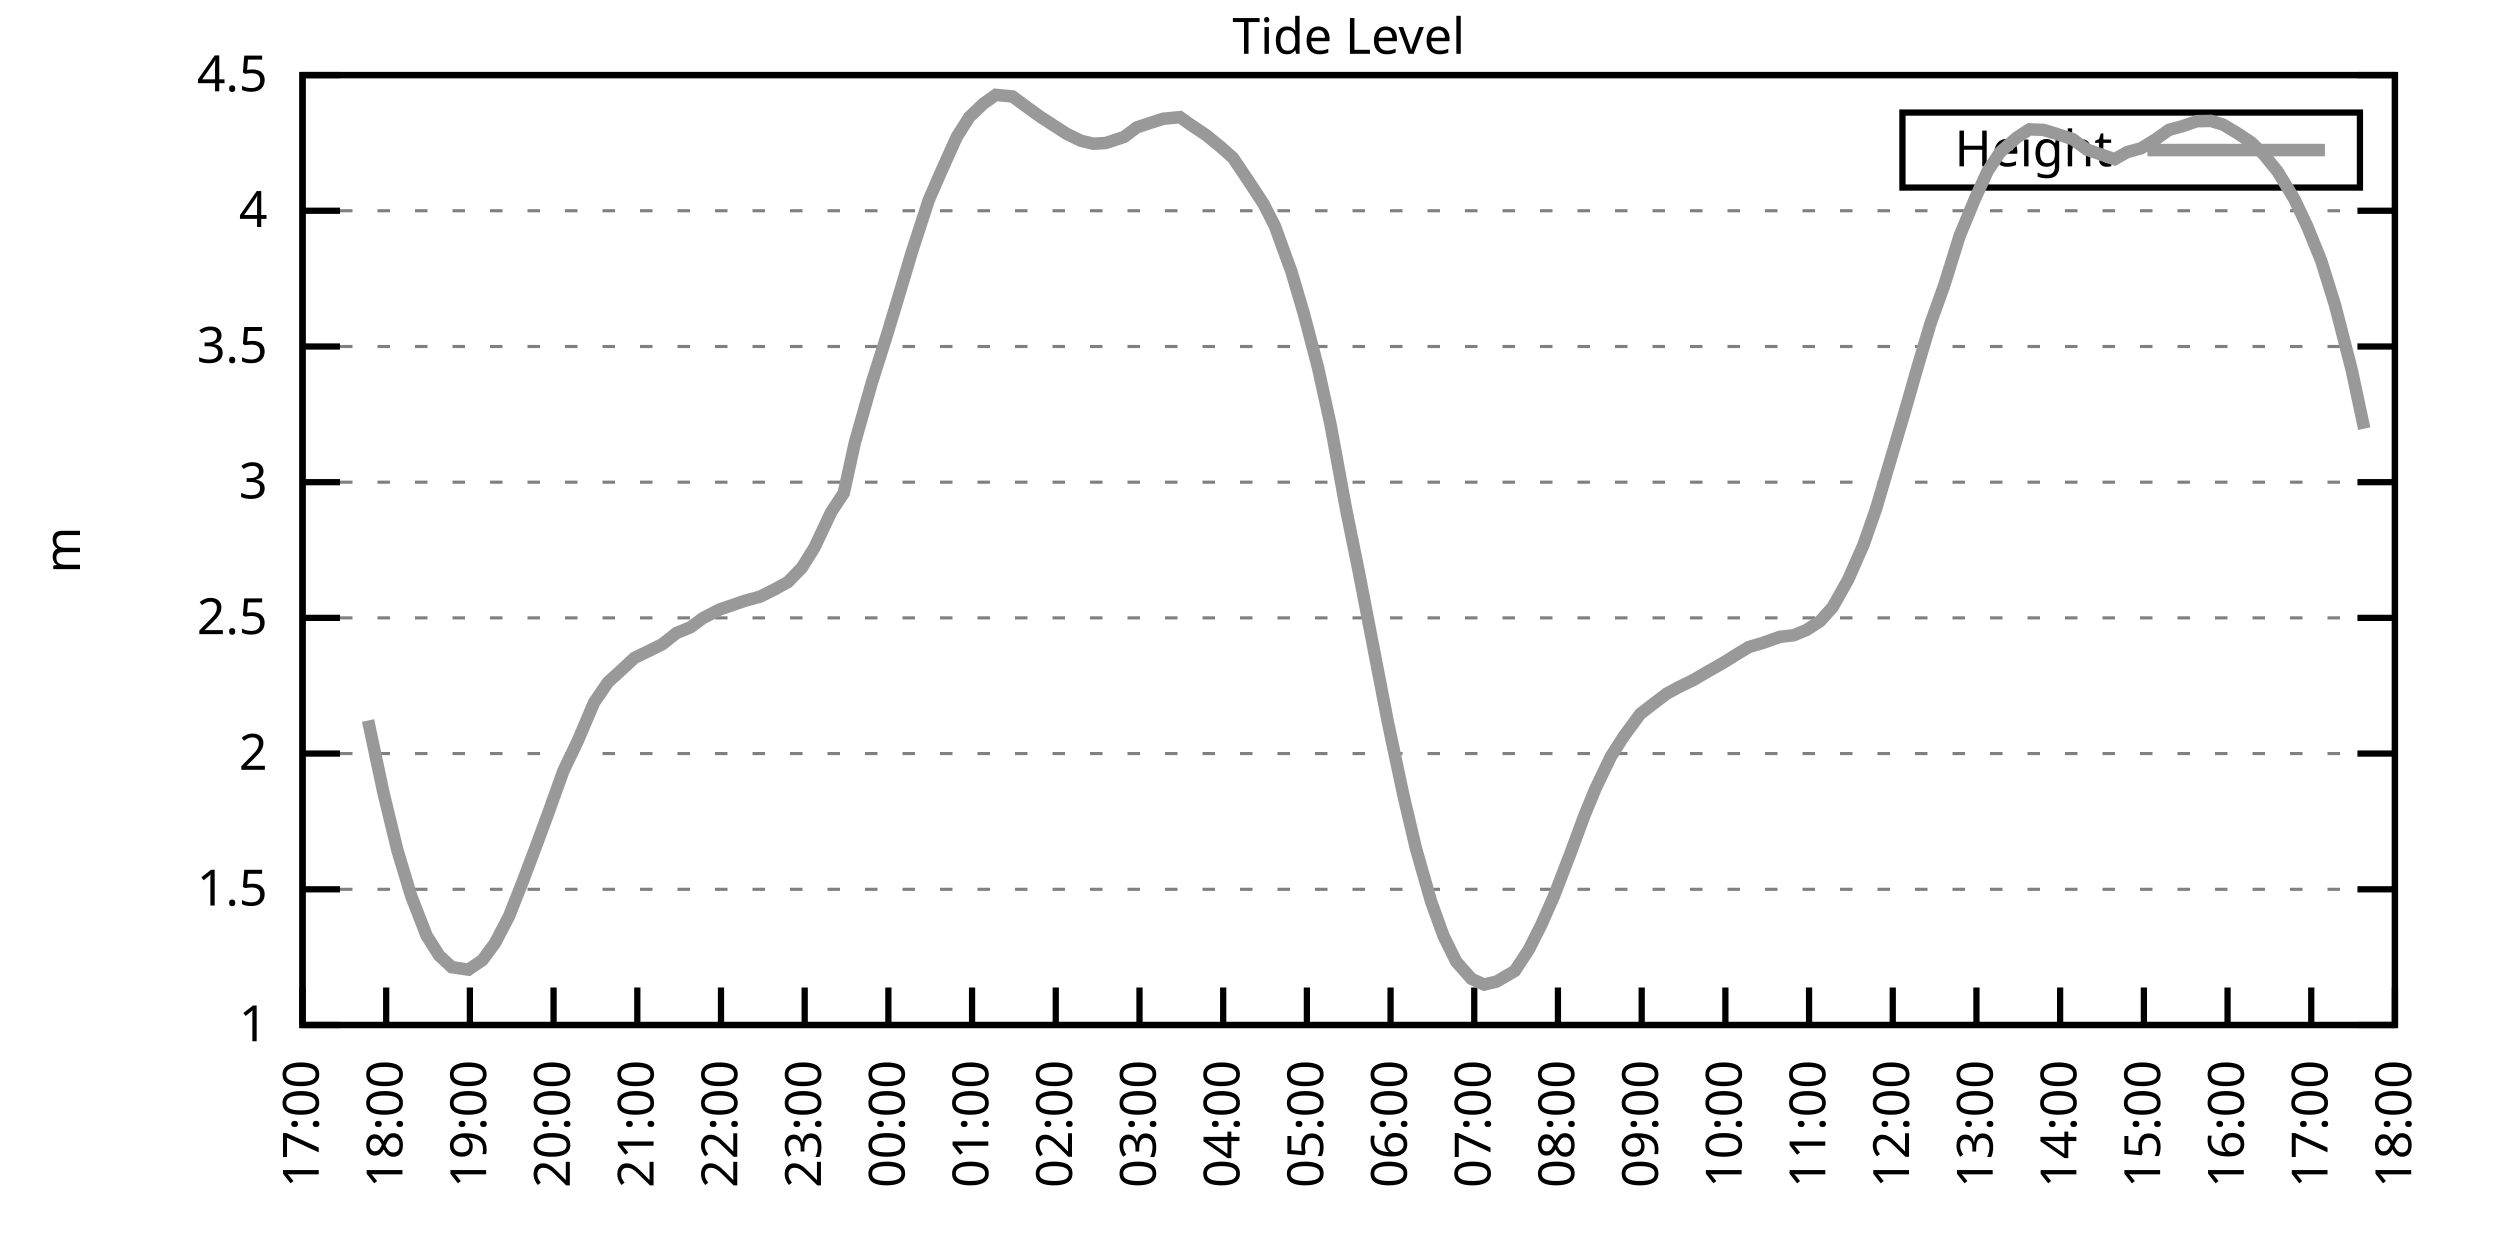
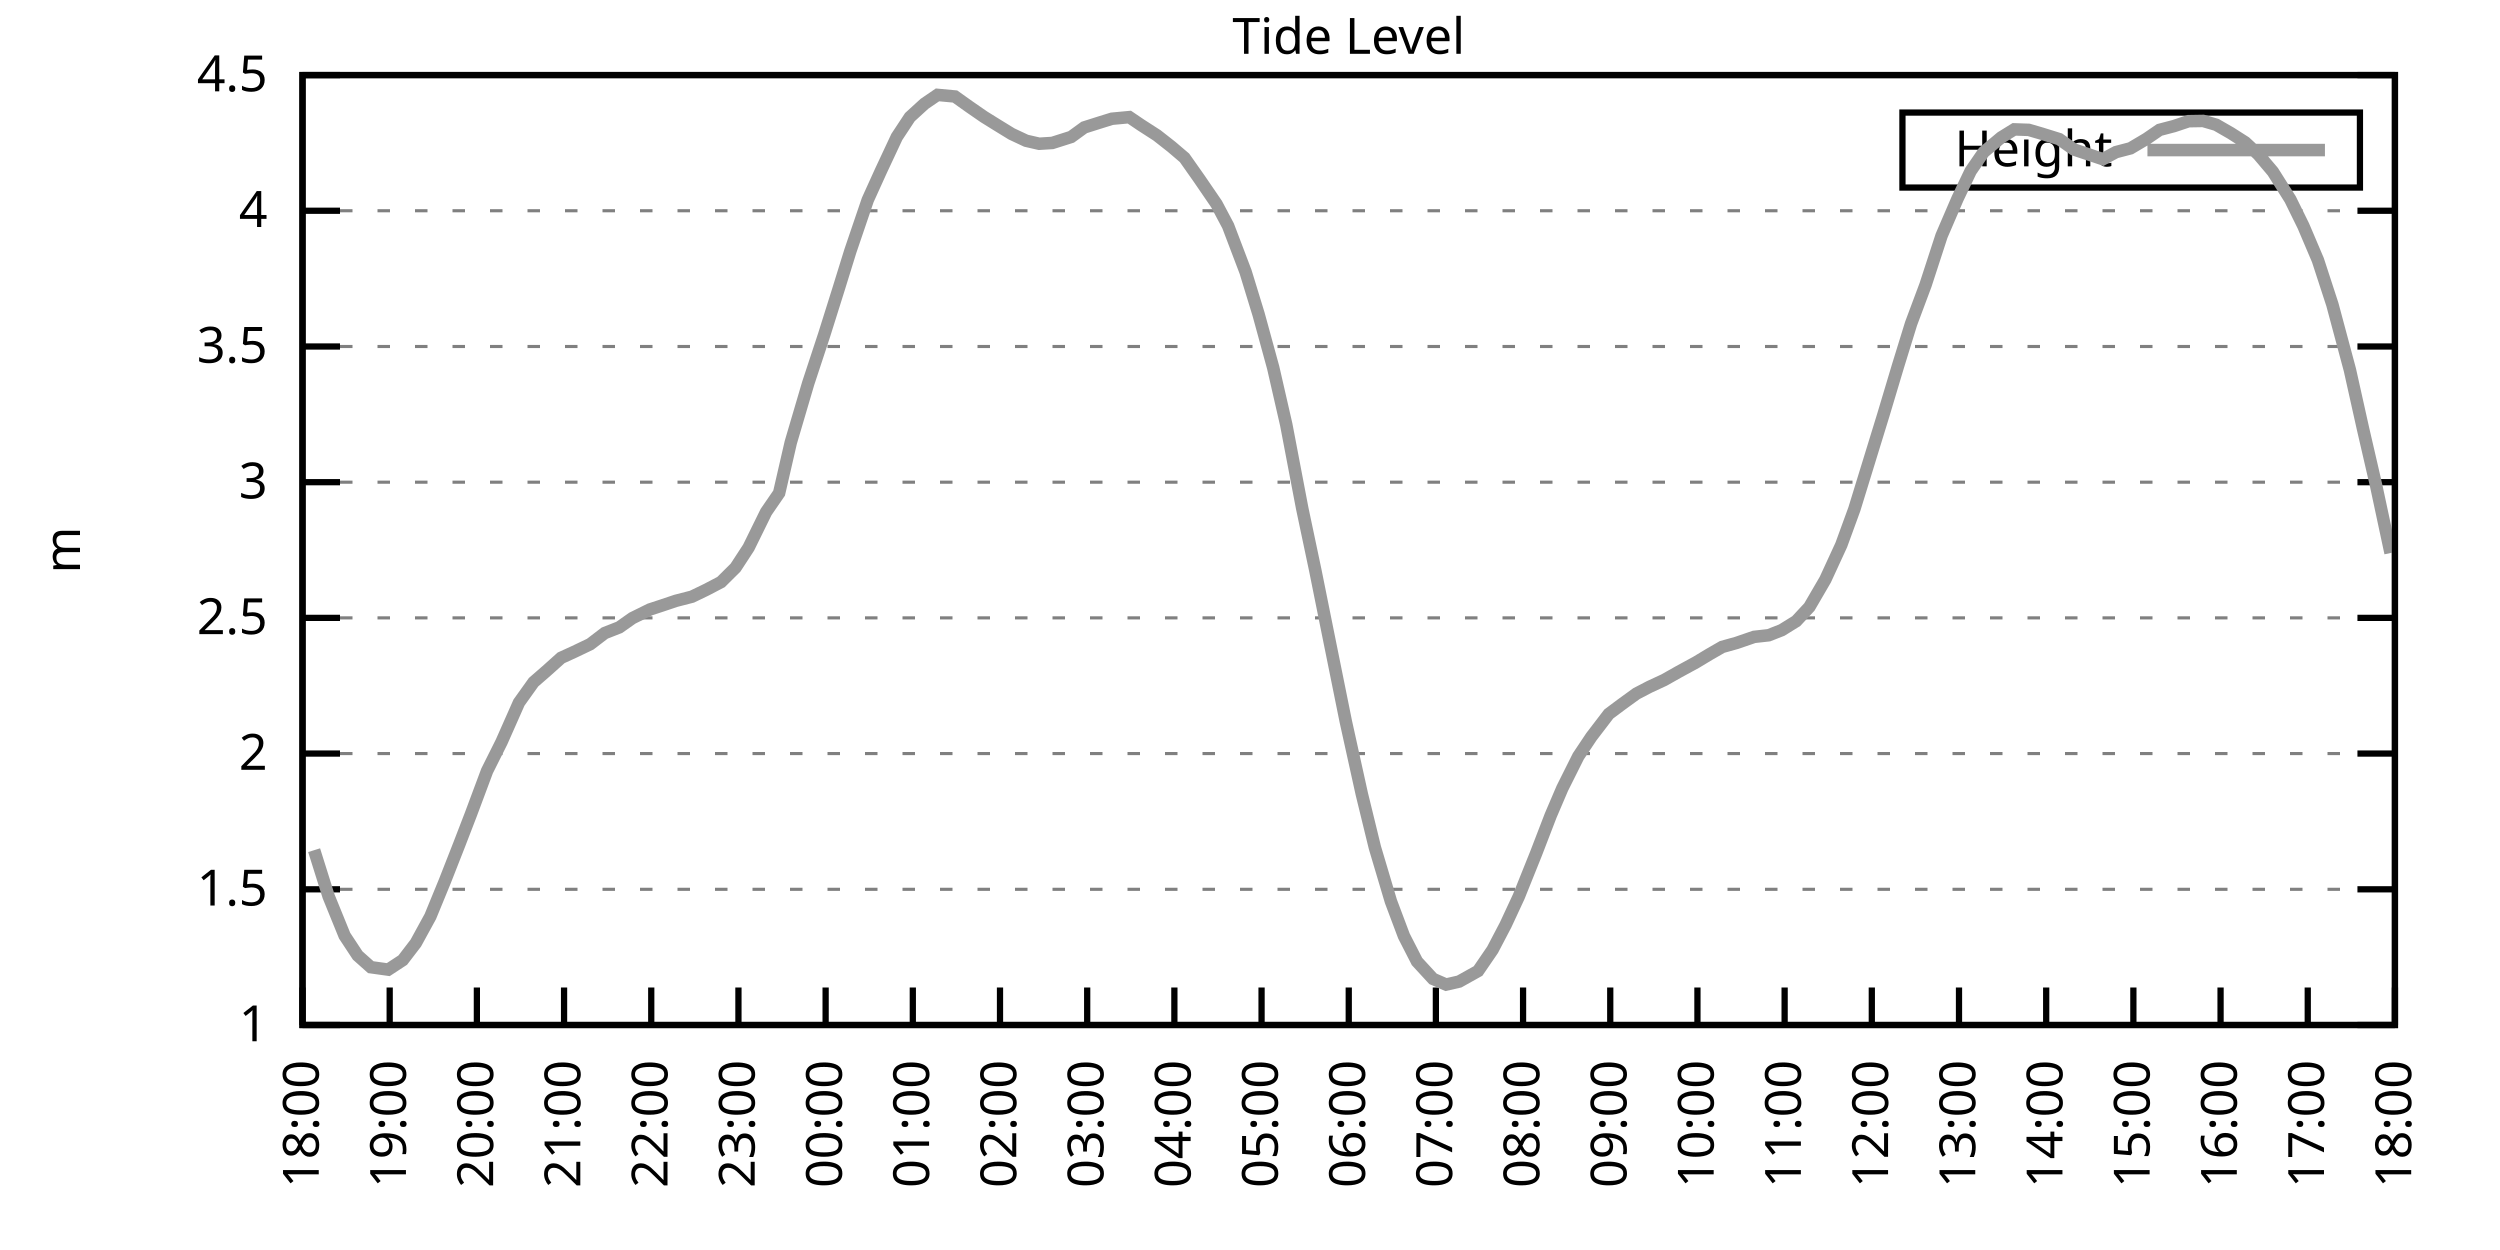
<svg xmlns="http://www.w3.org/2000/svg" xmlns:xlink="http://www.w3.org/1999/xlink" width="400" height="200" viewBox="0 0 400 200">
  <g id="gnuplot_canvas">
    <rect x="0" y="0" width="400" height="200" fill="none" />
    <defs>
      <circle id="gpDot" r="0.5" stroke-width="0.5" stroke="currentColor" />
      <path id="gpPt0" stroke-width="0.333" stroke="currentColor" d="M-1,0 h2 M0,-1 v2" />
      <path id="gpPt1" stroke-width="0.333" stroke="currentColor" d="M-1,-1 L1,1 M1,-1 L-1,1" />
      <path id="gpPt2" stroke-width="0.333" stroke="currentColor" d="M-1,0 L1,0 M0,-1 L0,1 M-1,-1 L1,1 M-1,1 L1,-1" />
      <rect id="gpPt3" stroke-width="0.333" stroke="currentColor" x="-1" y="-1" width="2" height="2" />
      <rect id="gpPt4" stroke-width="0.333" stroke="currentColor" fill="currentColor" x="-1" y="-1" width="2" height="2" />
      <circle id="gpPt5" stroke-width="0.333" stroke="currentColor" cx="0" cy="0" r="1" />
      <use xlink:href="#gpPt5" id="gpPt6" fill="currentColor" stroke="none" />
      <path id="gpPt7" stroke-width="0.333" stroke="currentColor" d="M0,-1.33 L-1.33,0.67 L1.33,0.67 z" />
      <use xlink:href="#gpPt7" id="gpPt8" fill="currentColor" stroke="none" />
      <use xlink:href="#gpPt7" id="gpPt9" stroke="currentColor" transform="rotate(180)" />
      <use xlink:href="#gpPt9" id="gpPt10" fill="currentColor" stroke="none" />
      <use xlink:href="#gpPt3" id="gpPt11" stroke="currentColor" transform="rotate(45)" />
      <use xlink:href="#gpPt11" id="gpPt12" fill="currentColor" stroke="none" />
      <path id="gpPt13" stroke-width="0.333" stroke="currentColor" d="M0,1.330 L1.265,0.411 L0.782,-1.067 L-0.782,-1.076 L-1.265,0.411 z" />
      <use xlink:href="#gpPt13" id="gpPt14" fill="currentColor" stroke="none" />
      <filter id="textbox" filterUnits="objectBoundingBox" x="0" y="0" height="1" width="1">
        <feFlood flood-color="white" flood-opacity="1" result="bgnd" />
        <feComposite in="SourceGraphic" in2="bgnd" operator="atop" />
      </filter>
      <filter id="greybox" filterUnits="objectBoundingBox" x="0" y="0" height="1" width="1">
        <feFlood flood-color="lightgrey" flood-opacity="1" result="grey" />
        <feComposite in="SourceGraphic" in2="grey" operator="atop" />
      </filter>
    </defs>
    <g fill="none" color="white" stroke="currentColor" stroke-width="1.00" stroke-linecap="butt" stroke-linejoin="miter">
</g>
    <g fill="none" color="black" stroke="currentColor" stroke-width="1.00" stroke-linecap="butt" stroke-linejoin="miter">
      <g stroke="none" shape-rendering="crispEdges">
        <polygon fill="rgb(255, 255, 255)" points="48.40,164.00 383.18,164.00 383.18,12.02 48.40,12.02 " />
      </g>
    </g>
    <g fill="none" color="black" stroke="currentColor" stroke-width="1.00" stroke-linecap="butt" stroke-linejoin="miter">
</g>
    <g fill="none" color="black" stroke="black" stroke-width="0.50" stroke-linecap="butt" stroke-linejoin="miter">
</g>
    <g fill="none" color="gray" stroke="currentColor" stroke-width="0.50" stroke-linecap="butt" stroke-linejoin="miter">
      <path stroke="gray" stroke-dasharray="2,4" class="gridline" d="M48.40,164.00 L383.19,164.00  " />
    </g>
    <g fill="none" color="gray" stroke="gray" stroke-width="1.00" stroke-linecap="butt" stroke-linejoin="miter">
</g>
    <g fill="none" color="black" stroke="currentColor" stroke-width="1.00" stroke-linecap="butt" stroke-linejoin="miter">
      <path stroke="black" d="M48.40,164.00 L54.40,164.00 M383.19,164.00 L377.19,164.00  " />
      <g transform="translate(42.80,166.60)" stroke="none" fill="black" font-family="Sans" font-size="8.00" text-anchor="end">
        <text>
          <tspan font-family="Sans"> 1</tspan>
        </text>
      </g>
    </g>
    <g fill="none" color="black" stroke="currentColor" stroke-width="1.00" stroke-linecap="butt" stroke-linejoin="miter">
</g>
    <g fill="none" color="black" stroke="black" stroke-width="0.50" stroke-linecap="butt" stroke-linejoin="miter">
</g>
    <g fill="none" color="gray" stroke="currentColor" stroke-width="0.50" stroke-linecap="butt" stroke-linejoin="miter">
      <path stroke="gray" stroke-dasharray="2,4" class="gridline" d="M48.40,142.29 L383.19,142.29  " />
    </g>
    <g fill="none" color="gray" stroke="gray" stroke-width="1.00" stroke-linecap="butt" stroke-linejoin="miter">
</g>
    <g fill="none" color="black" stroke="currentColor" stroke-width="1.00" stroke-linecap="butt" stroke-linejoin="miter">
      <path stroke="black" d="M48.40,142.29 L54.40,142.29 M383.19,142.29 L377.19,142.29  " />
      <g transform="translate(42.80,144.89)" stroke="none" fill="black" font-family="Sans" font-size="8.00" text-anchor="end">
        <text>
          <tspan font-family="Sans"> 1.5</tspan>
        </text>
      </g>
    </g>
    <g fill="none" color="black" stroke="currentColor" stroke-width="1.00" stroke-linecap="butt" stroke-linejoin="miter">
</g>
    <g fill="none" color="black" stroke="black" stroke-width="0.50" stroke-linecap="butt" stroke-linejoin="miter">
</g>
    <g fill="none" color="gray" stroke="currentColor" stroke-width="0.50" stroke-linecap="butt" stroke-linejoin="miter">
      <path stroke="gray" stroke-dasharray="2,4" class="gridline" d="M48.40,120.57 L383.19,120.57  " />
    </g>
    <g fill="none" color="gray" stroke="gray" stroke-width="1.00" stroke-linecap="butt" stroke-linejoin="miter">
</g>
    <g fill="none" color="black" stroke="currentColor" stroke-width="1.00" stroke-linecap="butt" stroke-linejoin="miter">
      <path stroke="black" d="M48.40,120.57 L54.40,120.57 M383.19,120.57 L377.19,120.57  " />
      <g transform="translate(42.80,123.17)" stroke="none" fill="black" font-family="Sans" font-size="8.00" text-anchor="end">
        <text>
          <tspan font-family="Sans"> 2</tspan>
        </text>
      </g>
    </g>
    <g fill="none" color="black" stroke="currentColor" stroke-width="1.00" stroke-linecap="butt" stroke-linejoin="miter">
</g>
    <g fill="none" color="black" stroke="black" stroke-width="0.50" stroke-linecap="butt" stroke-linejoin="miter">
</g>
    <g fill="none" color="gray" stroke="currentColor" stroke-width="0.50" stroke-linecap="butt" stroke-linejoin="miter">
      <path stroke="gray" stroke-dasharray="2,4" class="gridline" d="M48.40,98.86 L383.19,98.86  " />
    </g>
    <g fill="none" color="gray" stroke="gray" stroke-width="1.00" stroke-linecap="butt" stroke-linejoin="miter">
</g>
    <g fill="none" color="black" stroke="currentColor" stroke-width="1.00" stroke-linecap="butt" stroke-linejoin="miter">
      <path stroke="black" d="M48.40,98.86 L54.40,98.86 M383.19,98.86 L377.19,98.86  " />
      <g transform="translate(42.80,101.46)" stroke="none" fill="black" font-family="Sans" font-size="8.00" text-anchor="end">
        <text>
          <tspan font-family="Sans"> 2.5</tspan>
        </text>
      </g>
    </g>
    <g fill="none" color="black" stroke="currentColor" stroke-width="1.00" stroke-linecap="butt" stroke-linejoin="miter">
</g>
    <g fill="none" color="black" stroke="black" stroke-width="0.50" stroke-linecap="butt" stroke-linejoin="miter">
</g>
    <g fill="none" color="gray" stroke="currentColor" stroke-width="0.50" stroke-linecap="butt" stroke-linejoin="miter">
      <path stroke="gray" stroke-dasharray="2,4" class="gridline" d="M48.40,77.15 L383.19,77.15  " />
    </g>
    <g fill="none" color="gray" stroke="gray" stroke-width="1.00" stroke-linecap="butt" stroke-linejoin="miter">
</g>
    <g fill="none" color="black" stroke="currentColor" stroke-width="1.00" stroke-linecap="butt" stroke-linejoin="miter">
      <path stroke="black" d="M48.40,77.15 L54.40,77.15 M383.19,77.15 L377.19,77.15  " />
      <g transform="translate(42.80,79.75)" stroke="none" fill="black" font-family="Sans" font-size="8.00" text-anchor="end">
        <text>
          <tspan font-family="Sans"> 3</tspan>
        </text>
      </g>
    </g>
    <g fill="none" color="black" stroke="currentColor" stroke-width="1.00" stroke-linecap="butt" stroke-linejoin="miter">
</g>
    <g fill="none" color="black" stroke="black" stroke-width="0.50" stroke-linecap="butt" stroke-linejoin="miter">
</g>
    <g fill="none" color="gray" stroke="currentColor" stroke-width="0.50" stroke-linecap="butt" stroke-linejoin="miter">
      <path stroke="gray" stroke-dasharray="2,4" class="gridline" d="M48.40,55.44 L383.19,55.44  " />
    </g>
    <g fill="none" color="gray" stroke="gray" stroke-width="1.00" stroke-linecap="butt" stroke-linejoin="miter">
</g>
    <g fill="none" color="black" stroke="currentColor" stroke-width="1.00" stroke-linecap="butt" stroke-linejoin="miter">
      <path stroke="black" d="M48.40,55.44 L54.40,55.44 M383.19,55.44 L377.19,55.44  " />
      <g transform="translate(42.80,58.04)" stroke="none" fill="black" font-family="Sans" font-size="8.00" text-anchor="end">
        <text>
          <tspan font-family="Sans"> 3.5</tspan>
        </text>
      </g>
    </g>
    <g fill="none" color="black" stroke="currentColor" stroke-width="1.00" stroke-linecap="butt" stroke-linejoin="miter">
</g>
    <g fill="none" color="black" stroke="black" stroke-width="0.50" stroke-linecap="butt" stroke-linejoin="miter">
</g>
    <g fill="none" color="gray" stroke="currentColor" stroke-width="0.50" stroke-linecap="butt" stroke-linejoin="miter">
      <path stroke="gray" stroke-dasharray="2,4" class="gridline" d="M48.40,33.72 L383.19,33.72  " />
    </g>
    <g fill="none" color="gray" stroke="gray" stroke-width="1.00" stroke-linecap="butt" stroke-linejoin="miter">
</g>
    <g fill="none" color="black" stroke="currentColor" stroke-width="1.00" stroke-linecap="butt" stroke-linejoin="miter">
      <path stroke="black" d="M48.40,33.72 L54.40,33.72 M383.19,33.72 L377.19,33.72  " />
      <g transform="translate(42.80,36.32)" stroke="none" fill="black" font-family="Sans" font-size="8.00" text-anchor="end">
        <text>
          <tspan font-family="Sans"> 4</tspan>
        </text>
      </g>
    </g>
    <g fill="none" color="black" stroke="currentColor" stroke-width="1.00" stroke-linecap="butt" stroke-linejoin="miter">
</g>
    <g fill="none" color="black" stroke="black" stroke-width="0.50" stroke-linecap="butt" stroke-linejoin="miter">
</g>
    <g fill="none" color="gray" stroke="currentColor" stroke-width="0.50" stroke-linecap="butt" stroke-linejoin="miter">
      <path stroke="gray" stroke-dasharray="2,4" class="gridline" d="M48.40,12.01 L383.19,12.01  " />
    </g>
    <g fill="none" color="gray" stroke="gray" stroke-width="1.00" stroke-linecap="butt" stroke-linejoin="miter">
</g>
    <g fill="none" color="black" stroke="currentColor" stroke-width="1.00" stroke-linecap="butt" stroke-linejoin="miter">
      <path stroke="black" d="M48.40,12.01 L54.40,12.01 M383.19,12.01 L377.19,12.01  " />
      <g transform="translate(42.80,14.61)" stroke="none" fill="black" font-family="Sans" font-size="8.00" text-anchor="end">
        <text>
          <tspan font-family="Sans"> 4.5</tspan>
        </text>
      </g>
    </g>
    <g fill="none" color="black" stroke="currentColor" stroke-width="1.00" stroke-linecap="butt" stroke-linejoin="miter">
      <path stroke="black" d="M48.40,164.00 L48.40,158.00  " />
      <g transform="translate(51.00,169.60) rotate(270.00)" stroke="none" fill="black" font-family="Sans" font-size="8.00" text-anchor="end">
        <text>
-           <tspan font-family="Sans">17:00</tspan>
-         </text>
-       </g>
-     </g>
-     <g fill="none" color="black" stroke="currentColor" stroke-width="1.00" stroke-linecap="butt" stroke-linejoin="miter">
-       <path stroke="black" d="M61.79,164.00 L61.79,158.00  " />
-       <g transform="translate(64.39,169.60) rotate(270.00)" stroke="none" fill="black" font-family="Sans" font-size="8.00" text-anchor="end">
-         <text>
          <tspan font-family="Sans">18:00</tspan>
        </text>
      </g>
    </g>
    <g fill="none" color="black" stroke="currentColor" stroke-width="1.00" stroke-linecap="butt" stroke-linejoin="miter">
-       <path stroke="black" d="M75.18,164.00 L75.18,158.00  " />
-       <g transform="translate(77.78,169.60) rotate(270.00)" stroke="none" fill="black" font-family="Sans" font-size="8.00" text-anchor="end">
+       <path stroke="black" d="M62.35,164.00 L62.35,158.00  " />
+       <g transform="translate(64.95,169.60) rotate(270.00)" stroke="none" fill="black" font-family="Sans" font-size="8.00" text-anchor="end">
        <text>
          <tspan font-family="Sans">19:00</tspan>
        </text>
      </g>
    </g>
    <g fill="none" color="black" stroke="currentColor" stroke-width="1.00" stroke-linecap="butt" stroke-linejoin="miter">
-       <path stroke="black" d="M88.57,164.00 L88.57,158.00  " />
-       <g transform="translate(91.17,169.60) rotate(270.00)" stroke="none" fill="black" font-family="Sans" font-size="8.00" text-anchor="end">
+       <path stroke="black" d="M76.30,164.00 L76.30,158.00  " />
+       <g transform="translate(78.90,169.60) rotate(270.00)" stroke="none" fill="black" font-family="Sans" font-size="8.00" text-anchor="end">
        <text>
          <tspan font-family="Sans">20:00</tspan>
        </text>
      </g>
    </g>
    <g fill="none" color="black" stroke="currentColor" stroke-width="1.00" stroke-linecap="butt" stroke-linejoin="miter">
-       <path stroke="black" d="M101.97,164.00 L101.97,158.00  " />
-       <g transform="translate(104.57,169.60) rotate(270.00)" stroke="none" fill="black" font-family="Sans" font-size="8.00" text-anchor="end">
+       <path stroke="black" d="M90.25,164.00 L90.25,158.00  " />
+       <g transform="translate(92.85,169.60) rotate(270.00)" stroke="none" fill="black" font-family="Sans" font-size="8.00" text-anchor="end">
        <text>
          <tspan font-family="Sans">21:00</tspan>
        </text>
      </g>
    </g>
    <g fill="none" color="black" stroke="currentColor" stroke-width="1.00" stroke-linecap="butt" stroke-linejoin="miter">
-       <path stroke="black" d="M115.36,164.00 L115.36,158.00  " />
-       <g transform="translate(117.96,169.60) rotate(270.00)" stroke="none" fill="black" font-family="Sans" font-size="8.00" text-anchor="end">
+       <path stroke="black" d="M104.20,164.00 L104.20,158.00  " />
+       <g transform="translate(106.80,169.60) rotate(270.00)" stroke="none" fill="black" font-family="Sans" font-size="8.00" text-anchor="end">
        <text>
          <tspan font-family="Sans">22:00</tspan>
        </text>
      </g>
    </g>
    <g fill="none" color="black" stroke="currentColor" stroke-width="1.00" stroke-linecap="butt" stroke-linejoin="miter">
-       <path stroke="black" d="M128.75,164.00 L128.75,158.00  " />
-       <g transform="translate(131.35,169.60) rotate(270.00)" stroke="none" fill="black" font-family="Sans" font-size="8.00" text-anchor="end">
+       <path stroke="black" d="M118.15,164.00 L118.15,158.00  " />
+       <g transform="translate(120.75,169.60) rotate(270.00)" stroke="none" fill="black" font-family="Sans" font-size="8.00" text-anchor="end">
        <text>
          <tspan font-family="Sans">23:00</tspan>
        </text>
      </g>
    </g>
    <g fill="none" color="black" stroke="currentColor" stroke-width="1.00" stroke-linecap="butt" stroke-linejoin="miter">
-       <path stroke="black" d="M142.14,164.00 L142.14,158.00  " />
-       <g transform="translate(144.74,169.60) rotate(270.00)" stroke="none" fill="black" font-family="Sans" font-size="8.00" text-anchor="end">
+       <path stroke="black" d="M132.10,164.00 L132.10,158.00  " />
+       <g transform="translate(134.70,169.60) rotate(270.00)" stroke="none" fill="black" font-family="Sans" font-size="8.00" text-anchor="end">
        <text>
          <tspan font-family="Sans">00:00</tspan>
        </text>
      </g>
    </g>
    <g fill="none" color="black" stroke="currentColor" stroke-width="1.00" stroke-linecap="butt" stroke-linejoin="miter">
-       <path stroke="black" d="M155.53,164.00 L155.53,158.00  " />
-       <g transform="translate(158.13,169.60) rotate(270.00)" stroke="none" fill="black" font-family="Sans" font-size="8.00" text-anchor="end">
+       <path stroke="black" d="M146.05,164.00 L146.05,158.00  " />
+       <g transform="translate(148.65,169.60) rotate(270.00)" stroke="none" fill="black" font-family="Sans" font-size="8.00" text-anchor="end">
        <text>
          <tspan font-family="Sans">01:00</tspan>
        </text>
      </g>
    </g>
    <g fill="none" color="black" stroke="currentColor" stroke-width="1.00" stroke-linecap="butt" stroke-linejoin="miter">
-       <path stroke="black" d="M168.92,164.00 L168.92,158.00  " />
-       <g transform="translate(171.52,169.60) rotate(270.00)" stroke="none" fill="black" font-family="Sans" font-size="8.00" text-anchor="end">
+       <path stroke="black" d="M160.00,164.00 L160.00,158.00  " />
+       <g transform="translate(162.60,169.60) rotate(270.00)" stroke="none" fill="black" font-family="Sans" font-size="8.00" text-anchor="end">
        <text>
          <tspan font-family="Sans">02:00</tspan>
        </text>
      </g>
    </g>
    <g fill="none" color="black" stroke="currentColor" stroke-width="1.00" stroke-linecap="butt" stroke-linejoin="miter">
-       <path stroke="black" d="M182.32,164.00 L182.32,158.00  " />
-       <g transform="translate(184.92,169.60) rotate(270.00)" stroke="none" fill="black" font-family="Sans" font-size="8.00" text-anchor="end">
+       <path stroke="black" d="M173.95,164.00 L173.95,158.00  " />
+       <g transform="translate(176.55,169.60) rotate(270.00)" stroke="none" fill="black" font-family="Sans" font-size="8.00" text-anchor="end">
        <text>
          <tspan font-family="Sans">03:00</tspan>
        </text>
      </g>
    </g>
    <g fill="none" color="black" stroke="currentColor" stroke-width="1.00" stroke-linecap="butt" stroke-linejoin="miter">
-       <path stroke="black" d="M195.71,164.00 L195.71,158.00  " />
-       <g transform="translate(198.31,169.60) rotate(270.00)" stroke="none" fill="black" font-family="Sans" font-size="8.00" text-anchor="end">
+       <path stroke="black" d="M187.90,164.00 L187.90,158.00  " />
+       <g transform="translate(190.50,169.60) rotate(270.00)" stroke="none" fill="black" font-family="Sans" font-size="8.00" text-anchor="end">
        <text>
          <tspan font-family="Sans">04:00</tspan>
        </text>
      </g>
    </g>
    <g fill="none" color="black" stroke="currentColor" stroke-width="1.00" stroke-linecap="butt" stroke-linejoin="miter">
-       <path stroke="black" d="M209.10,164.00 L209.10,158.00  " />
-       <g transform="translate(211.70,169.60) rotate(270.00)" stroke="none" fill="black" font-family="Sans" font-size="8.00" text-anchor="end">
+       <path stroke="black" d="M201.85,164.00 L201.85,158.00  " />
+       <g transform="translate(204.45,169.60) rotate(270.00)" stroke="none" fill="black" font-family="Sans" font-size="8.00" text-anchor="end">
        <text>
          <tspan font-family="Sans">05:00</tspan>
        </text>
      </g>
    </g>
    <g fill="none" color="black" stroke="currentColor" stroke-width="1.00" stroke-linecap="butt" stroke-linejoin="miter">
-       <path stroke="black" d="M222.49,164.00 L222.49,158.00  " />
-       <g transform="translate(225.09,169.60) rotate(270.00)" stroke="none" fill="black" font-family="Sans" font-size="8.00" text-anchor="end">
+       <path stroke="black" d="M215.80,164.00 L215.80,158.00  " />
+       <g transform="translate(218.40,169.60) rotate(270.00)" stroke="none" fill="black" font-family="Sans" font-size="8.00" text-anchor="end">
        <text>
          <tspan font-family="Sans">06:00</tspan>
        </text>
      </g>
    </g>
    <g fill="none" color="black" stroke="currentColor" stroke-width="1.00" stroke-linecap="butt" stroke-linejoin="miter">
-       <path stroke="black" d="M235.88,164.00 L235.88,158.00  " />
-       <g transform="translate(238.48,169.60) rotate(270.00)" stroke="none" fill="black" font-family="Sans" font-size="8.00" text-anchor="end">
+       <path stroke="black" d="M229.74,164.00 L229.74,158.00  " />
+       <g transform="translate(232.34,169.60) rotate(270.00)" stroke="none" fill="black" font-family="Sans" font-size="8.00" text-anchor="end">
        <text>
          <tspan font-family="Sans">07:00</tspan>
        </text>
      </g>
    </g>
    <g fill="none" color="black" stroke="currentColor" stroke-width="1.00" stroke-linecap="butt" stroke-linejoin="miter">
-       <path stroke="black" d="M249.27,164.00 L249.27,158.00  " />
-       <g transform="translate(251.87,169.60) rotate(270.00)" stroke="none" fill="black" font-family="Sans" font-size="8.00" text-anchor="end">
+       <path stroke="black" d="M243.69,164.00 L243.69,158.00  " />
+       <g transform="translate(246.29,169.60) rotate(270.00)" stroke="none" fill="black" font-family="Sans" font-size="8.00" text-anchor="end">
        <text>
          <tspan font-family="Sans">08:00</tspan>
        </text>
      </g>
    </g>
    <g fill="none" color="black" stroke="currentColor" stroke-width="1.00" stroke-linecap="butt" stroke-linejoin="miter">
-       <path stroke="black" d="M262.67,164.00 L262.67,158.00  " />
-       <g transform="translate(265.27,169.60) rotate(270.00)" stroke="none" fill="black" font-family="Sans" font-size="8.00" text-anchor="end">
+       <path stroke="black" d="M257.64,164.00 L257.64,158.00  " />
+       <g transform="translate(260.24,169.60) rotate(270.00)" stroke="none" fill="black" font-family="Sans" font-size="8.00" text-anchor="end">
        <text>
          <tspan font-family="Sans">09:00</tspan>
        </text>
      </g>
    </g>
    <g fill="none" color="black" stroke="currentColor" stroke-width="1.00" stroke-linecap="butt" stroke-linejoin="miter">
-       <path stroke="black" d="M276.06,164.00 L276.06,158.00  " />
-       <g transform="translate(278.66,169.60) rotate(270.00)" stroke="none" fill="black" font-family="Sans" font-size="8.00" text-anchor="end">
+       <path stroke="black" d="M271.59,164.00 L271.59,158.00  " />
+       <g transform="translate(274.19,169.60) rotate(270.00)" stroke="none" fill="black" font-family="Sans" font-size="8.00" text-anchor="end">
        <text>
          <tspan font-family="Sans">10:00</tspan>
        </text>
      </g>
    </g>
    <g fill="none" color="black" stroke="currentColor" stroke-width="1.00" stroke-linecap="butt" stroke-linejoin="miter">
-       <path stroke="black" d="M289.45,164.00 L289.45,158.00  " />
-       <g transform="translate(292.05,169.60) rotate(270.00)" stroke="none" fill="black" font-family="Sans" font-size="8.00" text-anchor="end">
+       <path stroke="black" d="M285.54,164.00 L285.54,158.00  " />
+       <g transform="translate(288.14,169.60) rotate(270.00)" stroke="none" fill="black" font-family="Sans" font-size="8.00" text-anchor="end">
        <text>
          <tspan font-family="Sans">11:00</tspan>
        </text>
      </g>
    </g>
    <g fill="none" color="black" stroke="currentColor" stroke-width="1.00" stroke-linecap="butt" stroke-linejoin="miter">
-       <path stroke="black" d="M302.84,164.00 L302.84,158.00  " />
-       <g transform="translate(305.44,169.60) rotate(270.00)" stroke="none" fill="black" font-family="Sans" font-size="8.00" text-anchor="end">
+       <path stroke="black" d="M299.49,164.00 L299.49,158.00  " />
+       <g transform="translate(302.09,169.60) rotate(270.00)" stroke="none" fill="black" font-family="Sans" font-size="8.00" text-anchor="end">
        <text>
          <tspan font-family="Sans">12:00</tspan>
        </text>
      </g>
    </g>
    <g fill="none" color="black" stroke="currentColor" stroke-width="1.00" stroke-linecap="butt" stroke-linejoin="miter">
-       <path stroke="black" d="M316.23,164.00 L316.23,158.00  " />
-       <g transform="translate(318.83,169.60) rotate(270.00)" stroke="none" fill="black" font-family="Sans" font-size="8.00" text-anchor="end">
+       <path stroke="black" d="M313.44,164.00 L313.44,158.00  " />
+       <g transform="translate(316.04,169.60) rotate(270.00)" stroke="none" fill="black" font-family="Sans" font-size="8.00" text-anchor="end">
        <text>
          <tspan font-family="Sans">13:00</tspan>
        </text>
      </g>
    </g>
    <g fill="none" color="black" stroke="currentColor" stroke-width="1.00" stroke-linecap="butt" stroke-linejoin="miter">
-       <path stroke="black" d="M329.62,164.00 L329.62,158.00  " />
-       <g transform="translate(332.22,169.60) rotate(270.00)" stroke="none" fill="black" font-family="Sans" font-size="8.00" text-anchor="end">
+       <path stroke="black" d="M327.39,164.00 L327.39,158.00  " />
+       <g transform="translate(329.99,169.60) rotate(270.00)" stroke="none" fill="black" font-family="Sans" font-size="8.00" text-anchor="end">
        <text>
          <tspan font-family="Sans">14:00</tspan>
        </text>
      </g>
    </g>
    <g fill="none" color="black" stroke="currentColor" stroke-width="1.00" stroke-linecap="butt" stroke-linejoin="miter">
-       <path stroke="black" d="M343.02,164.00 L343.02,158.00  " />
-       <g transform="translate(345.62,169.60) rotate(270.00)" stroke="none" fill="black" font-family="Sans" font-size="8.00" text-anchor="end">
+       <path stroke="black" d="M341.34,164.00 L341.34,158.00  " />
+       <g transform="translate(343.94,169.60) rotate(270.00)" stroke="none" fill="black" font-family="Sans" font-size="8.00" text-anchor="end">
        <text>
          <tspan font-family="Sans">15:00</tspan>
        </text>
      </g>
    </g>
    <g fill="none" color="black" stroke="currentColor" stroke-width="1.00" stroke-linecap="butt" stroke-linejoin="miter">
-       <path stroke="black" d="M356.41,164.00 L356.41,158.00  " />
-       <g transform="translate(359.01,169.60) rotate(270.00)" stroke="none" fill="black" font-family="Sans" font-size="8.00" text-anchor="end">
+       <path stroke="black" d="M355.29,164.00 L355.29,158.00  " />
+       <g transform="translate(357.89,169.60) rotate(270.00)" stroke="none" fill="black" font-family="Sans" font-size="8.00" text-anchor="end">
        <text>
          <tspan font-family="Sans">16:00</tspan>
        </text>
      </g>
    </g>
    <g fill="none" color="black" stroke="currentColor" stroke-width="1.00" stroke-linecap="butt" stroke-linejoin="miter">
-       <path stroke="black" d="M369.80,164.00 L369.80,158.00  " />
-       <g transform="translate(372.40,169.60) rotate(270.00)" stroke="none" fill="black" font-family="Sans" font-size="8.00" text-anchor="end">
+       <path stroke="black" d="M369.24,164.00 L369.24,158.00  " />
+       <g transform="translate(371.84,169.60) rotate(270.00)" stroke="none" fill="black" font-family="Sans" font-size="8.00" text-anchor="end">
        <text>
          <tspan font-family="Sans">17:00</tspan>
        </text>
      </g>
    </g>
    <g fill="none" color="black" stroke="currentColor" stroke-width="1.00" stroke-linecap="butt" stroke-linejoin="miter">
      <path stroke="black" d="M383.19,164.00 L383.19,158.00  " />
      <g transform="translate(385.79,169.60) rotate(270.00)" stroke="none" fill="black" font-family="Sans" font-size="8.00" text-anchor="end">
        <text>
          <tspan font-family="Sans">18:00</tspan>
        </text>
      </g>
    </g>
    <g fill="none" color="black" stroke="currentColor" stroke-width="1.00" stroke-linecap="butt" stroke-linejoin="miter">
</g>
    <g fill="none" color="black" stroke="currentColor" stroke-width="1.00" stroke-linecap="butt" stroke-linejoin="miter">
      <path stroke="black" d="M48.40,12.01 L48.40,164.00 L383.19,164.00 L383.19,12.01 L48.40,12.01 Z  " />
    </g>
    <g fill="none" color="black" stroke="currentColor" stroke-width="1.00" stroke-linecap="butt" stroke-linejoin="miter">
</g>
    <g fill="none" color="black" stroke="currentColor" stroke-width="1.00" stroke-linecap="butt" stroke-linejoin="miter">
      <path stroke="black" d="M304.39,30.01 L304.39,18.01 L377.59,18.01 L377.59,30.01 L304.39,30.01 Z  " />
    </g>
    <g id="Tide_level_plot_1">
      <g fill="none" color="white" stroke="black" stroke-width="2.00" stroke-linecap="butt" stroke-linejoin="miter">
</g>
      <g fill="none" color="black" stroke="currentColor" stroke-width="2.00" stroke-linecap="butt" stroke-linejoin="miter">
        <g transform="translate(337.99,26.61)" stroke="none" fill="black" font-family="Sans" font-size="8.00" text-anchor="end">
          <text>
            <tspan font-family="Sans">Height</tspan>
          </text>
        </g>
      </g>
      <g fill="none" color="black" stroke="currentColor" stroke-width="2.00" stroke-linecap="butt" stroke-linejoin="miter">
-         <path stroke="rgb(153, 153, 153)" d="M343.59,24.01 L371.99,24.01 M58.89,115.28 L61.35,126.83 L63.58,136.03 L65.81,143.42 L68.26,149.71 L70.27,152.88   L72.28,154.75 L74.96,155.14 L77.19,153.62 L79.20,150.89 L81.43,146.63 L83.66,140.98 L85.90,135.04 L87.68,130.21   L90.14,123.35 L92.37,118.71 L95.05,112.41 L97.28,109.15 L99.29,107.33 L101.52,105.25 L103.53,104.29 L105.98,103.07   L108.22,101.29 L110.45,100.38 L112.46,98.90 L115.13,97.52 L116.92,96.91 L119.15,96.13 L121.61,95.47 L123.84,94.35   L126.07,93.13 L128.30,90.83 L130.31,87.61 L132.99,81.93 L135.00,78.89 L136.78,70.81 L139.46,61.34 L141.92,53.57   L144.15,46.19 L145.94,40.19 L148.61,31.99 L150.62,27.38 L153.08,21.91 L155.09,18.74 L157.32,16.61 L159.33,15.18   L162.01,15.44 L164.24,17.09 L166.47,18.70 L168.48,20.00 L170.71,21.43 L172.94,22.52 L174.95,23.00 L176.96,22.87   L179.86,21.91 L181.87,20.39 L184.10,19.65 L186.11,19.00 L188.79,18.74 L190.57,20.00 L193.03,21.65 L195.26,23.47   L197.27,25.25 L199.50,28.56 L202.18,32.64 L203.97,36.15 L206.64,43.49 L208.65,50.31 L210.88,58.82 L212.89,67.94   L215.35,81.36 L217.36,91.26 L219.37,101.64 L222.04,115.45 L224.50,127.04 L226.51,135.60 L228.96,144.20 L230.97,149.76   L232.98,153.84 L235.44,156.62 L237.44,157.53 L239.45,157.05 L242.36,155.36 L244.59,151.97 L246.60,147.98 L248.60,143.46   L251.28,136.51 L253.51,130.48 L255.30,126.13 L257.76,121.01 L259.76,117.88 L262.44,114.23 L264.45,112.67 L266.68,110.98   L268.69,109.89 L270.92,108.81 L273.16,107.50 L275.83,105.98 L277.84,104.72 L279.85,103.51 L282.08,102.86 L284.76,101.90   L286.99,101.64 L289.00,100.82 L291.23,99.38 L293.24,97.12 L295.70,92.74 L298.15,87.18 L300.16,81.45 L302.17,74.63   L304.63,66.34 L306.86,58.56 L308.87,51.79 L311.10,45.58 L313.55,37.72 L316.01,31.77 L318.02,27.38 L320.03,24.34   L322.70,22.00 L324.71,20.70 L326.95,20.78 L328.95,21.39 L331.63,22.26 L333.86,23.91 L336.10,24.69 L338.33,25.47   L340.34,24.34 L342.57,23.73 L345.02,22.22 L347.03,20.78 L349.26,20.17 L351.50,19.39 L353.73,19.35 L355.74,19.96   L357.97,21.30 L360.20,22.78 L362.21,24.73 L364.44,27.47 L367.12,31.90 L369.13,36.15 L371.36,41.63 L373.59,48.75   L376.27,59.17 L378.28,68.59  " />
+         <path stroke="rgb(153, 153, 153)" d="M343.59,24.01 L371.99,24.01 M50.26,136.03 L52.58,143.42 L55.14,149.71 L57.23,152.88 L59.33,154.75 L62.12,155.14   L64.44,153.62 L66.53,150.89 L68.86,146.63 L71.18,140.98 L73.51,135.04 L75.37,130.21 L77.93,123.35 L80.25,118.71   L83.04,112.41 L85.37,109.15 L87.46,107.33 L89.78,105.25 L91.88,104.29 L94.43,103.07 L96.76,101.29 L99.08,100.38   L101.18,98.90 L103.97,97.52 L105.83,96.91 L108.15,96.13 L110.71,95.47 L113.03,94.35 L115.36,93.13 L117.68,90.83   L119.78,87.61 L122.57,81.93 L124.66,78.89 L126.52,70.81 L129.31,61.34 L131.87,53.57 L134.19,46.19 L136.05,40.19   L138.84,31.99 L140.93,27.38 L143.49,21.91 L145.58,18.74 L147.91,16.61 L150.00,15.18 L152.79,15.44 L155.11,17.09   L157.44,18.70 L159.53,20.00 L161.86,21.43 L164.18,22.52 L166.27,23.00 L168.37,22.87 L171.39,21.91 L173.48,20.39   L175.81,19.65 L177.90,19.00 L180.69,18.74 L182.55,20.00 L185.11,21.65 L187.43,23.47 L189.52,25.25 L191.85,28.56   L194.64,32.64 L196.50,36.15 L199.29,43.49 L201.38,50.31 L203.71,58.82 L205.80,67.94 L208.36,81.36 L210.45,91.26   L212.54,101.64 L215.33,115.45 L217.89,127.04 L219.98,135.60 L222.54,144.20 L224.63,149.76 L226.72,153.84 L229.28,156.62   L231.37,157.53 L233.46,157.05 L236.49,155.36 L238.81,151.97 L240.90,147.98 L243.00,143.46 L245.79,136.51 L248.11,130.48   L249.97,126.13 L252.53,121.01 L254.62,117.88 L257.41,114.23 L259.50,112.67 L261.83,110.98 L263.92,109.89 L266.25,108.81   L268.57,107.50 L271.36,105.98 L273.45,104.72 L275.55,103.51 L277.87,102.86 L280.66,101.90 L282.99,101.64 L285.08,100.82   L287.40,99.38 L289.50,97.12 L292.05,92.74 L294.61,87.18 L296.70,81.45 L298.80,74.63 L301.35,66.34 L303.68,58.56   L305.77,51.79 L308.09,45.58 L310.65,37.72 L313.21,31.77 L315.30,27.38 L317.39,24.34 L320.18,22.00 L322.28,20.70   L324.60,20.78 L326.69,21.39 L329.48,22.26 L331.81,23.91 L334.13,24.69 L336.46,25.47 L338.55,24.34 L340.88,23.73   L343.43,22.22 L345.53,20.78 L347.85,20.17 L350.18,19.39 L352.50,19.35 L354.59,19.96 L356.92,21.30 L359.24,22.78   L361.34,24.73 L363.66,27.47 L366.45,31.90 L368.54,36.15 L370.87,41.63 L373.19,48.75 L375.98,59.17 L378.08,68.59   L380.17,77.63 L382.49,88.48  " />
      </g>
    </g>
    <g fill="none" color="black" stroke="currentColor" stroke-width="2.00" stroke-linecap="butt" stroke-linejoin="miter">
</g>
    <g fill="none" color="black" stroke="black" stroke-width="1.00" stroke-linecap="butt" stroke-linejoin="miter">
</g>
    <g fill="none" color="black" stroke="currentColor" stroke-width="1.00" stroke-linecap="butt" stroke-linejoin="miter">
      <path stroke="black" d="M48.40,12.01 L48.40,164.00 L383.19,164.00 L383.19,12.01 L48.40,12.01 Z  " />
      <g transform="translate(12.80,88.01) rotate(270.00)" stroke="none" fill="black" font-family="Sans" font-size="8.00" text-anchor="middle">
        <text>
          <tspan font-family="Sans">m</tspan>
        </text>
      </g>
    </g>
    <g fill="none" color="black" stroke="currentColor" stroke-width="1.00" stroke-linecap="butt" stroke-linejoin="miter">
</g>
    <g fill="none" color="black" stroke="currentColor" stroke-width="1.00" stroke-linecap="butt" stroke-linejoin="miter">
      <g transform="translate(215.79,8.61)" stroke="none" fill="black" font-family="Sans" font-size="8.00" text-anchor="middle">
        <text>
          <tspan font-family="Sans">Tide Level</tspan>
        </text>
      </g>
    </g>
    <g fill="none" color="black" stroke="currentColor" stroke-width="1.00" stroke-linecap="butt" stroke-linejoin="miter">
</g>
  </g>
</svg>
